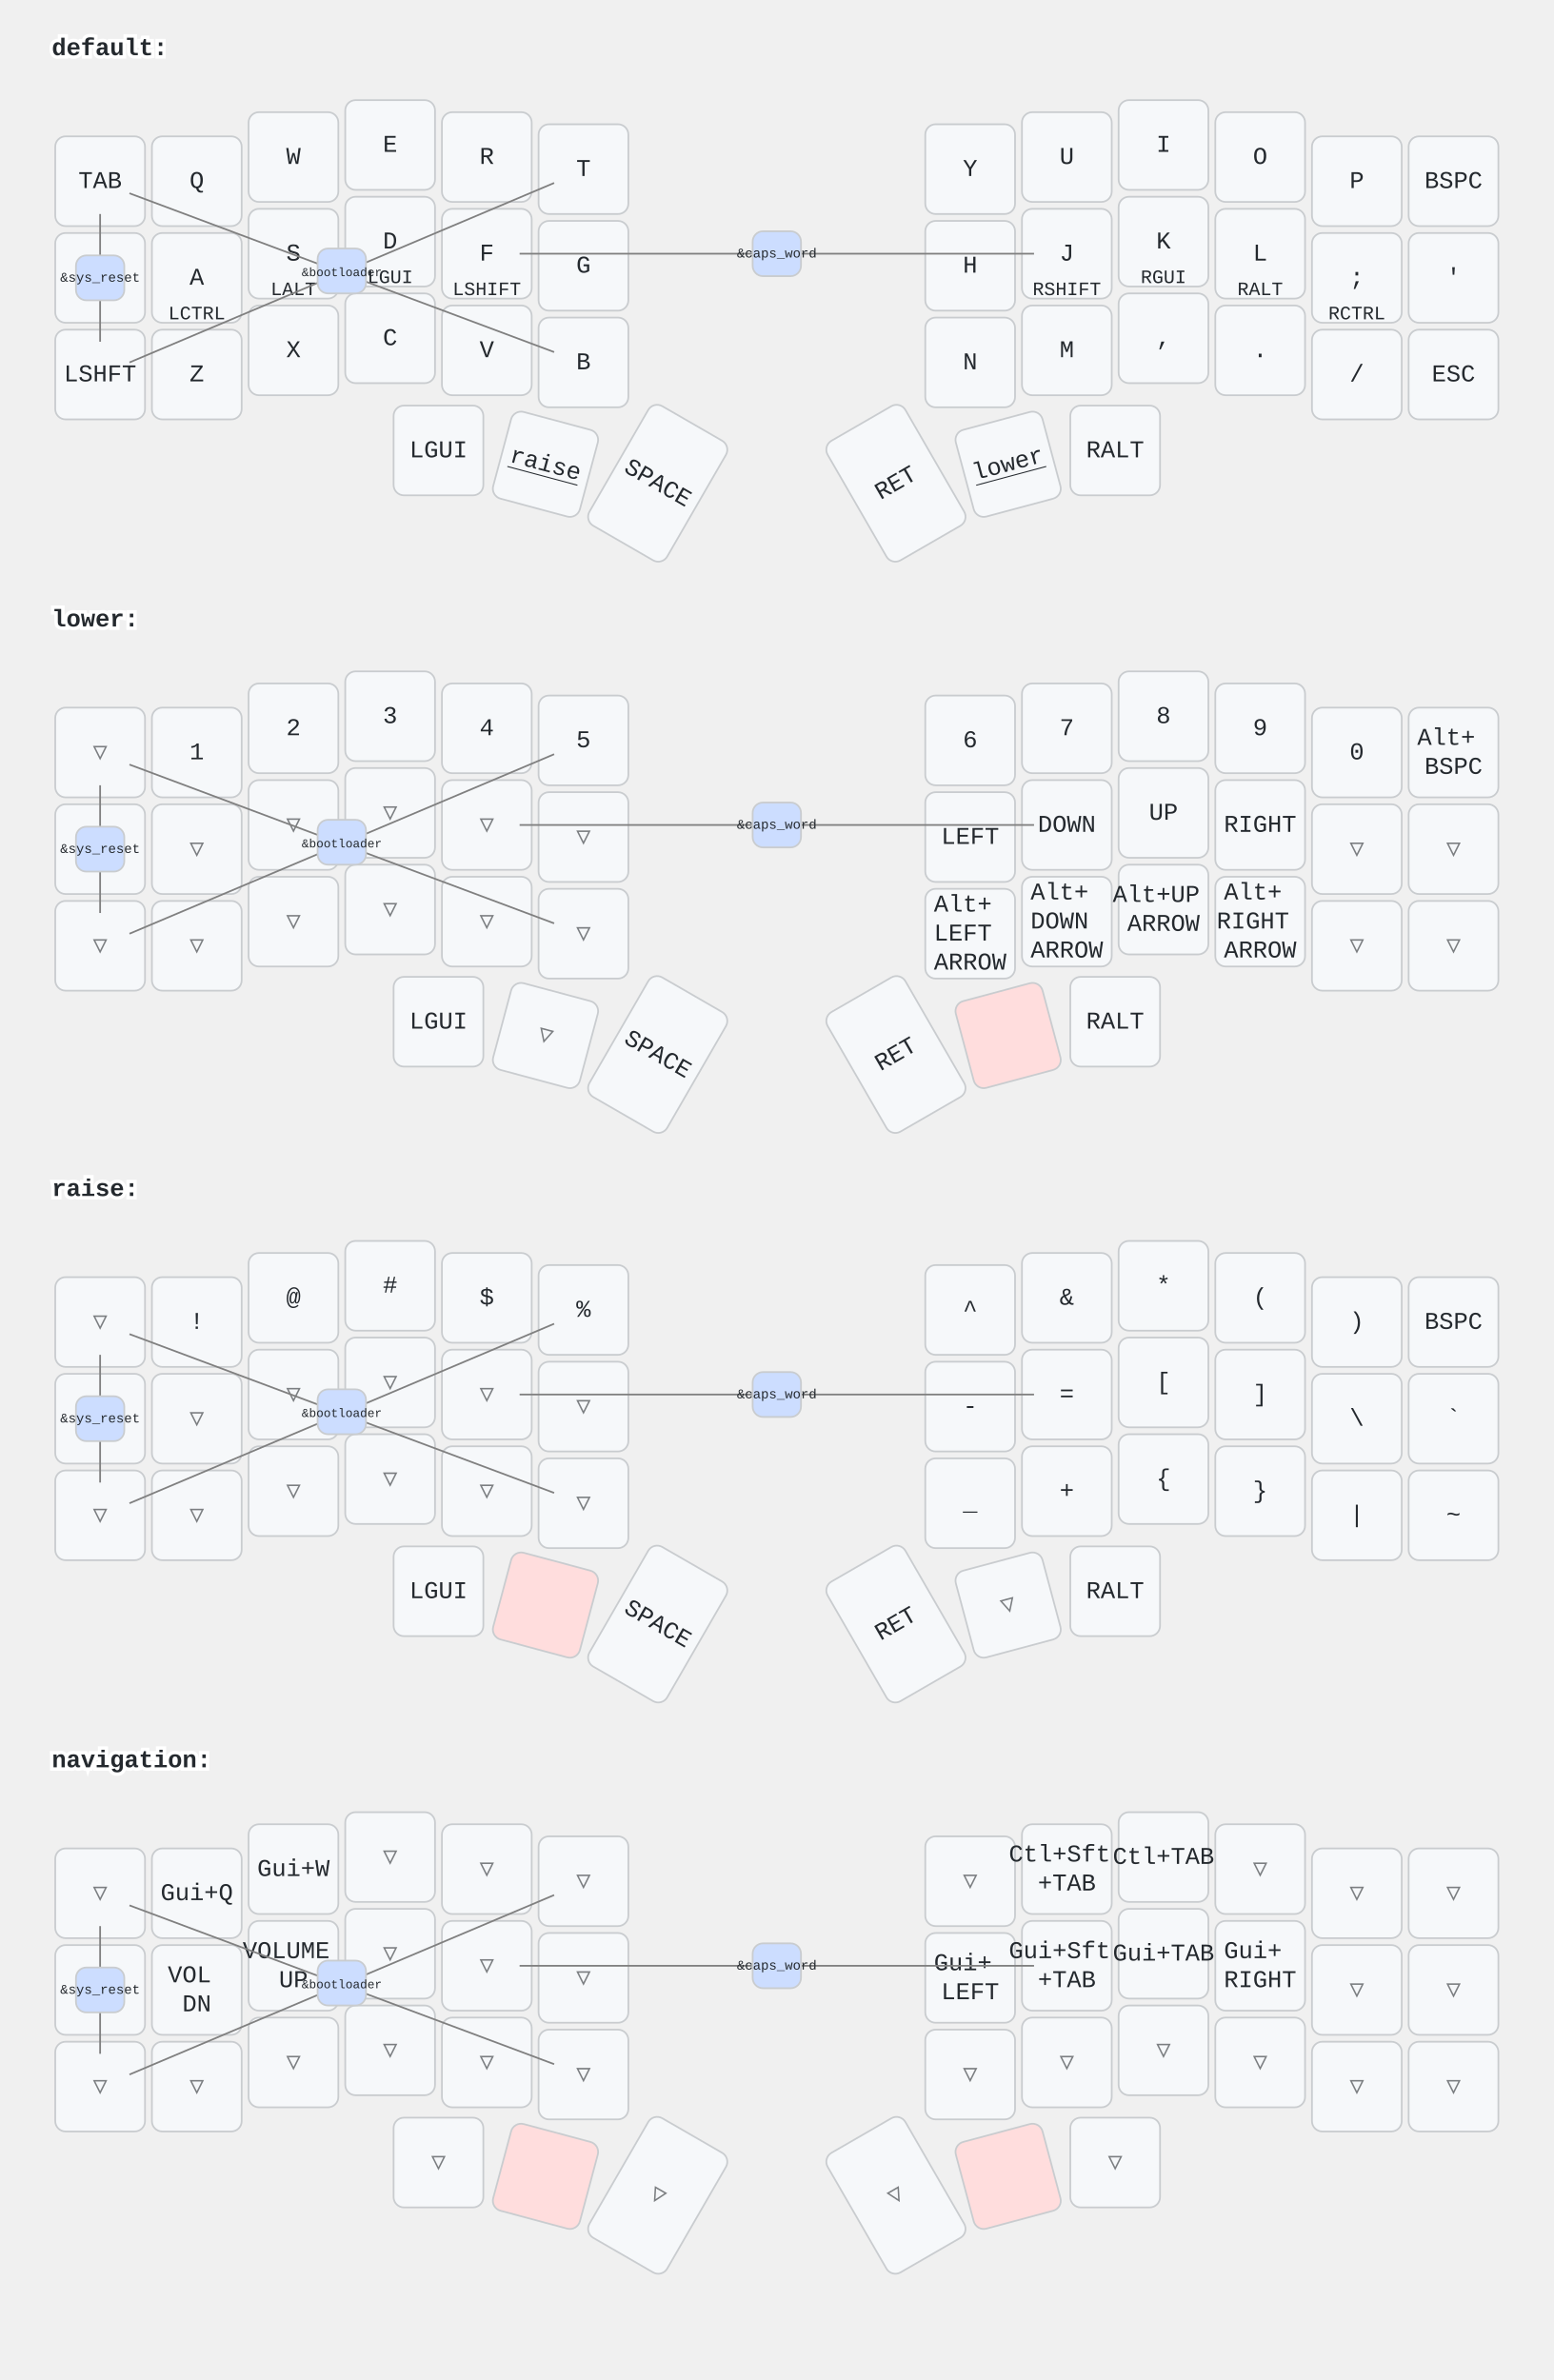
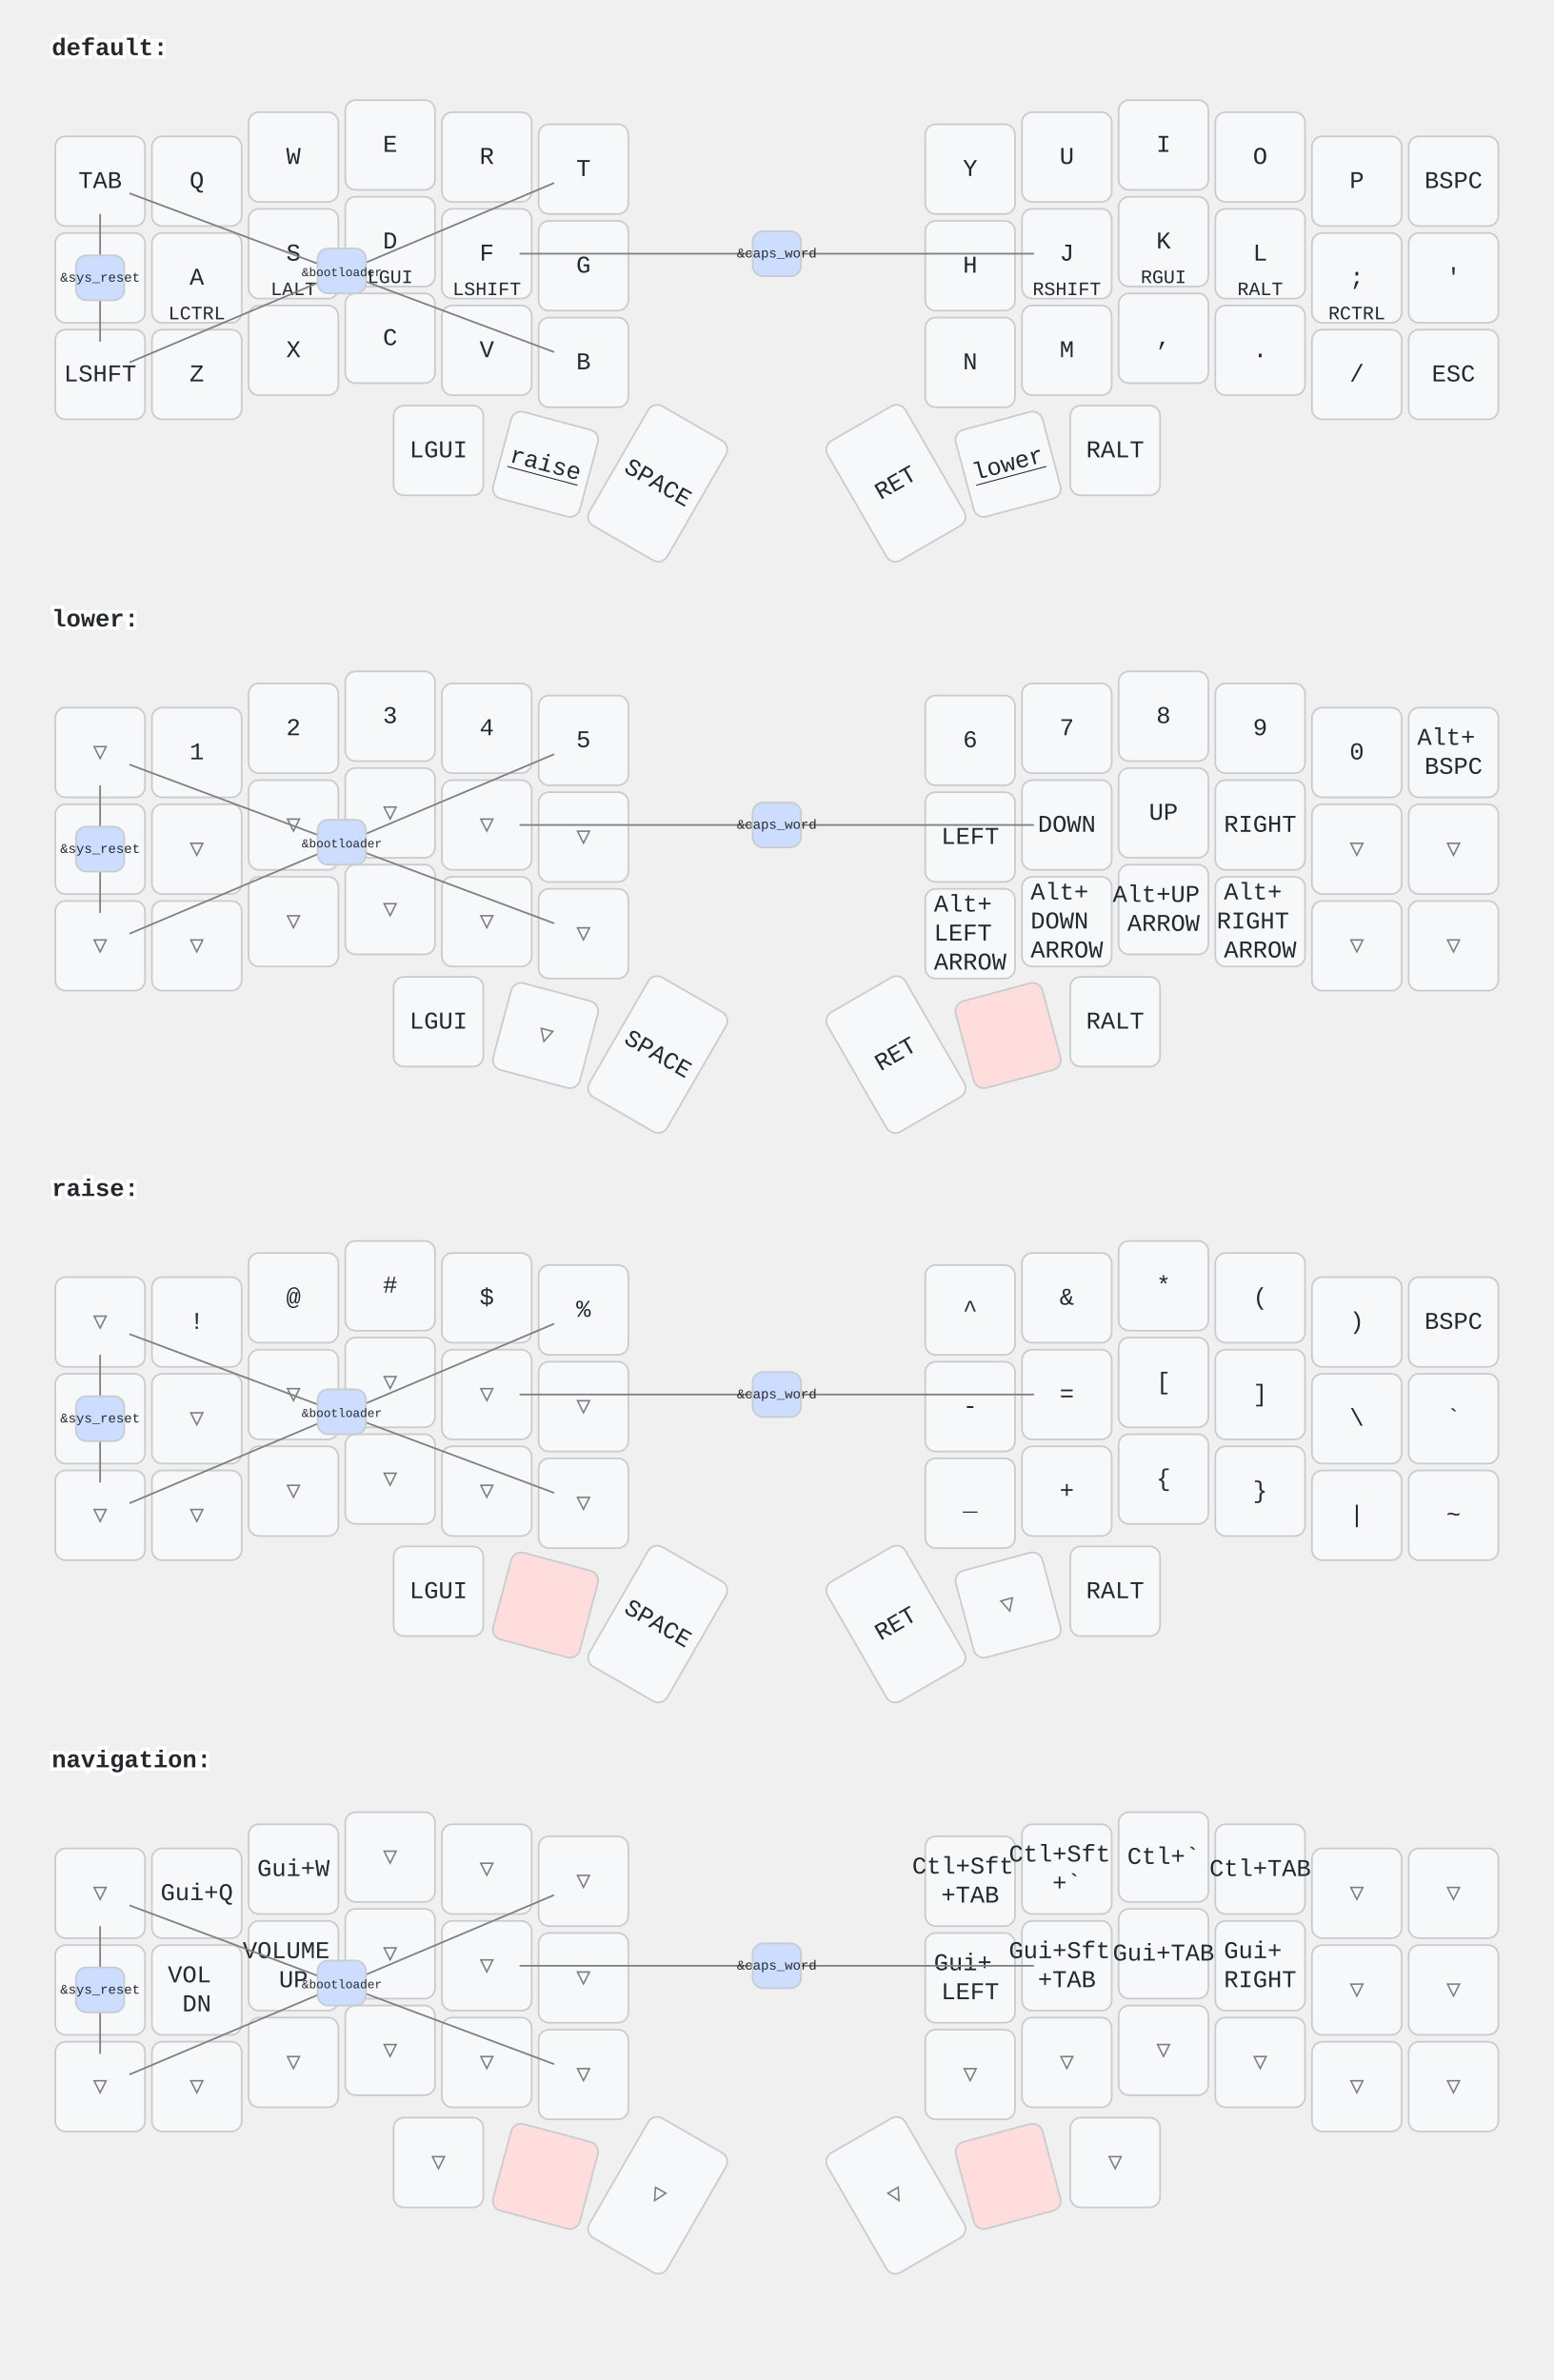
<svg xmlns="http://www.w3.org/2000/svg" width="900" height="1379" viewBox="0 0 900 1379" class="keymap">
  <style>/* inherit to force styles through use tags */
svg path {
    fill: inherit;
}

/* font and background color specifications */
svg.keymap {
    font-family: SFMono-Regular,Consolas,Liberation Mono,Menlo,monospace;
    font-size: 14px;
    font-kerning: normal;
    text-rendering: optimizeLegibility;
    fill: #24292e;
}

/* default key styling */
rect.key {
    fill: #f6f8fa;
}

rect.key, rect.combo {
    stroke: #c9cccf;
    stroke-width: 1;
}

/* default key side styling, only used is draw_key_sides is set */
rect.side {
    filter: brightness(90%);
}

/* color accent for combo boxes */
rect.combo, rect.combo-separate {
    fill: #cdf;
}

/* color accent for held keys */
rect.held, rect.combo.held {
    fill: #fdd;
}

/* color accent for ghost (optional) keys */
rect.ghost, rect.combo.ghost {
    stroke-dasharray: 4, 4;
    stroke-width: 2;
}

text {
    text-anchor: middle;
    dominant-baseline: middle;
}

/* styling for layer labels */
text.label {
    font-weight: bold;
    text-anchor: start;
    stroke: white;
    stroke-width: 4;
    paint-order: stroke;
}

/* styling for optional footer */
text.footer {
    text-anchor: end;
    dominant-baseline: auto;
    stroke: white;
    stroke-width: 4;
    paint-order: stroke;
}

/* styling for combo tap, and key non-tap label text */
text.combo, text.hold, text.shifted, text.left, text.right {
    font-size: 11px;
}

text.hold {
    text-anchor: middle;
    dominant-baseline: auto;
}

text.shifted {
    text-anchor: middle;
    dominant-baseline: hanging;
}

text.left {
    text-anchor: start;
}

text.right {
    text-anchor: end;
}

text.layer-activator {
    text-decoration: underline;
}

/* styling for hold/shifted label text in combo box */
text.combo.hold, text.combo.shifted, text.combo.left, text.combo.right {
    font-size: 8px;
}

/* lighter symbol for transparent keys */
text.trans {
    fill: #7b7e81;
}

/* styling for combo dendrons */
path.combo {
    stroke-width: 1;
    stroke: gray;
    fill: none;
}

/* Start Tabler Icons Cleanup */
/* cannot use height/width with glyphs */
.icon-tabler &gt; path {
    fill: inherit;
    stroke: inherit;
    stroke-width: 2;
}
/* hide tabler's default box */
.icon-tabler &gt; path[stroke="none"][fill="none"] {
    visibility: hidden;
}
/* End Tabler Icons Cleanup */
</style>
  <g transform="translate(30, 0)" class="layer-default">
    <text x="0" y="28" class="label" id="default">default:</text>
    <g transform="translate(0, 56)">
      <g transform="translate(28, 49)" class="key keypos-0">
        <rect rx="6" ry="6" x="-26" y="-26" width="52" height="52" class="key" />
        <text x="0" y="0" class="key tap">TAB</text>
      </g>
      <g transform="translate(84, 49)" class="key keypos-1">
        <rect rx="6" ry="6" x="-26" y="-26" width="52" height="52" class="key" />
        <text x="0" y="0" class="key tap">Q</text>
      </g>
      <g transform="translate(140, 35)" class="key keypos-2">
        <rect rx="6" ry="6" x="-26" y="-26" width="52" height="52" class="key" />
        <text x="0" y="0" class="key tap">W</text>
      </g>
      <g transform="translate(196, 28)" class="key keypos-3">
        <rect rx="6" ry="6" x="-26" y="-26" width="52" height="52" class="key" />
        <text x="0" y="0" class="key tap">E</text>
      </g>
      <g transform="translate(252, 35)" class="key keypos-4">
        <rect rx="6" ry="6" x="-26" y="-26" width="52" height="52" class="key" />
        <text x="0" y="0" class="key tap">R</text>
      </g>
      <g transform="translate(308, 42)" class="key keypos-5">
        <rect rx="6" ry="6" x="-26" y="-26" width="52" height="52" class="key" />
        <text x="0" y="0" class="key tap">T</text>
      </g>
      <g transform="translate(532, 42)" class="key keypos-6">
        <rect rx="6" ry="6" x="-26" y="-26" width="52" height="52" class="key" />
        <text x="0" y="0" class="key tap">Y</text>
      </g>
      <g transform="translate(588, 35)" class="key keypos-7">
        <rect rx="6" ry="6" x="-26" y="-26" width="52" height="52" class="key" />
        <text x="0" y="0" class="key tap">U</text>
      </g>
      <g transform="translate(644, 28)" class="key keypos-8">
        <rect rx="6" ry="6" x="-26" y="-26" width="52" height="52" class="key" />
        <text x="0" y="0" class="key tap">I</text>
      </g>
      <g transform="translate(700, 35)" class="key keypos-9">
        <rect rx="6" ry="6" x="-26" y="-26" width="52" height="52" class="key" />
        <text x="0" y="0" class="key tap">O</text>
      </g>
      <g transform="translate(756, 49)" class="key keypos-10">
        <rect rx="6" ry="6" x="-26" y="-26" width="52" height="52" class="key" />
        <text x="0" y="0" class="key tap">P</text>
      </g>
      <g transform="translate(812, 49)" class="key keypos-11">
        <rect rx="6" ry="6" x="-26" y="-26" width="52" height="52" class="key" />
        <text x="0" y="0" class="key tap">BSPC</text>
      </g>
      <g transform="translate(28, 105)" class="key keypos-12">
        <rect rx="6" ry="6" x="-26" y="-26" width="52" height="52" class="key" />
        <text x="0" y="0" class="key tap">`</text>
      </g>
      <g transform="translate(84, 105)" class="key keypos-13">
        <rect rx="6" ry="6" x="-26" y="-26" width="52" height="52" class="key" />
        <text x="0" y="0" class="key tap">A</text>
        <text x="0" y="24" class="key hold">LCTRL</text>
      </g>
      <g transform="translate(140, 91)" class="key keypos-14">
        <rect rx="6" ry="6" x="-26" y="-26" width="52" height="52" class="key" />
        <text x="0" y="0" class="key tap">S</text>
        <text x="0" y="24" class="key hold">LALT</text>
      </g>
      <g transform="translate(196, 84)" class="key keypos-15">
        <rect rx="6" ry="6" x="-26" y="-26" width="52" height="52" class="key" />
        <text x="0" y="0" class="key tap">D</text>
        <text x="0" y="24" class="key hold">LGUI</text>
      </g>
      <g transform="translate(252, 91)" class="key keypos-16">
        <rect rx="6" ry="6" x="-26" y="-26" width="52" height="52" class="key" />
        <text x="0" y="0" class="key tap">F</text>
        <text x="0" y="24" class="key hold">LSHIFT</text>
      </g>
      <g transform="translate(308, 98)" class="key keypos-17">
        <rect rx="6" ry="6" x="-26" y="-26" width="52" height="52" class="key" />
        <text x="0" y="0" class="key tap">G</text>
      </g>
      <g transform="translate(532, 98)" class="key keypos-18">
        <rect rx="6" ry="6" x="-26" y="-26" width="52" height="52" class="key" />
        <text x="0" y="0" class="key tap">H</text>
      </g>
      <g transform="translate(588, 91)" class="key keypos-19">
        <rect rx="6" ry="6" x="-26" y="-26" width="52" height="52" class="key" />
        <text x="0" y="0" class="key tap">J</text>
        <text x="0" y="24" class="key hold">RSHIFT</text>
      </g>
      <g transform="translate(644, 84)" class="key keypos-20">
        <rect rx="6" ry="6" x="-26" y="-26" width="52" height="52" class="key" />
        <text x="0" y="0" class="key tap">K</text>
        <text x="0" y="24" class="key hold">RGUI</text>
      </g>
      <g transform="translate(700, 91)" class="key keypos-21">
        <rect rx="6" ry="6" x="-26" y="-26" width="52" height="52" class="key" />
        <text x="0" y="0" class="key tap">L</text>
        <text x="0" y="24" class="key hold">RALT</text>
      </g>
      <g transform="translate(756, 105)" class="key keypos-22">
        <rect rx="6" ry="6" x="-26" y="-26" width="52" height="52" class="key" />
        <text x="0" y="0" class="key tap">;</text>
        <text x="0" y="24" class="key hold">RCTRL</text>
      </g>
      <g transform="translate(812, 105)" class="key keypos-23">
        <rect rx="6" ry="6" x="-26" y="-26" width="52" height="52" class="key" />
        <text x="0" y="0" class="key tap">'</text>
      </g>
      <g transform="translate(28, 161)" class="key keypos-24">
        <rect rx="6" ry="6" x="-26" y="-26" width="52" height="52" class="key" />
        <text x="0" y="0" class="key tap">LSHFT</text>
      </g>
      <g transform="translate(84, 161)" class="key keypos-25">
        <rect rx="6" ry="6" x="-26" y="-26" width="52" height="52" class="key" />
        <text x="0" y="0" class="key tap">Z</text>
      </g>
      <g transform="translate(140, 147)" class="key keypos-26">
        <rect rx="6" ry="6" x="-26" y="-26" width="52" height="52" class="key" />
        <text x="0" y="0" class="key tap">X</text>
      </g>
      <g transform="translate(196, 140)" class="key keypos-27">
        <rect rx="6" ry="6" x="-26" y="-26" width="52" height="52" class="key" />
        <text x="0" y="0" class="key tap">C</text>
      </g>
      <g transform="translate(252, 147)" class="key keypos-28">
        <rect rx="6" ry="6" x="-26" y="-26" width="52" height="52" class="key" />
        <text x="0" y="0" class="key tap">V</text>
      </g>
      <g transform="translate(308, 154)" class="key keypos-29">
        <rect rx="6" ry="6" x="-26" y="-26" width="52" height="52" class="key" />
        <text x="0" y="0" class="key tap">B</text>
      </g>
      <g transform="translate(532, 154)" class="key keypos-30">
        <rect rx="6" ry="6" x="-26" y="-26" width="52" height="52" class="key" />
        <text x="0" y="0" class="key tap">N</text>
      </g>
      <g transform="translate(588, 147)" class="key keypos-31">
        <rect rx="6" ry="6" x="-26" y="-26" width="52" height="52" class="key" />
        <text x="0" y="0" class="key tap">M</text>
      </g>
      <g transform="translate(644, 140)" class="key keypos-32">
        <rect rx="6" ry="6" x="-26" y="-26" width="52" height="52" class="key" />
        <text x="0" y="0" class="key tap">,</text>
      </g>
      <g transform="translate(700, 147)" class="key keypos-33">
        <rect rx="6" ry="6" x="-26" y="-26" width="52" height="52" class="key" />
        <text x="0" y="0" class="key tap">.</text>
      </g>
      <g transform="translate(756, 161)" class="key keypos-34">
        <rect rx="6" ry="6" x="-26" y="-26" width="52" height="52" class="key" />
        <text x="0" y="0" class="key tap">/</text>
      </g>
      <g transform="translate(812, 161)" class="key keypos-35">
        <rect rx="6" ry="6" x="-26" y="-26" width="52" height="52" class="key" />
        <text x="0" y="0" class="key tap">ESC</text>
      </g>
      <g transform="translate(224, 205)" class="key keypos-36">
        <rect rx="6" ry="6" x="-26" y="-26" width="52" height="52" class="key" />
        <text x="0" y="0" class="key tap">LGUI</text>
      </g>
      <g transform="translate(286, 213) rotate(15.0)" class="key keypos-37">
        <rect rx="6" ry="6" x="-26" y="-26" width="52" height="52" class="key" />
        <a href="#raise">
          <text x="0" y="0" class="key tap layer-activator">raise</text>
        </a>
      </g>
      <g transform="translate(351, 224) rotate(30.0)" class="key keypos-38">
        <rect rx="6" ry="6" x="-26" y="-40" width="52" height="80" class="key" />
        <text x="0" y="0" class="key tap">SPACE</text>
      </g>
      <g transform="translate(489, 224) rotate(-30.0)" class="key keypos-39">
        <rect rx="6" ry="6" x="-26" y="-40" width="52" height="80" class="key" />
        <text x="0" y="0" class="key tap">RET</text>
      </g>
      <g transform="translate(554, 213) rotate(-15.0)" class="key keypos-40">
        <rect rx="6" ry="6" x="-26" y="-26" width="52" height="52" class="key" />
        <a href="#lower">
          <text x="0" y="0" class="key tap layer-activator">lower</text>
        </a>
      </g>
      <g transform="translate(616, 205)" class="key keypos-41">
        <rect rx="6" ry="6" x="-26" y="-26" width="52" height="52" class="key" />
        <text x="0" y="0" class="key tap">RALT</text>
      </g>
      <g class="combo combopos-0">
        <path d="M420,91 l-149,0" class="combo" />
        <path d="M420,91 l149,0" class="combo" />
        <rect rx="6" ry="6" x="406" y="78" width="28" height="26" class="combo" />
        <text x="420" y="91" class="combo tap">
          <tspan style="font-size: 70%">&amp;caps_word</tspan>
        </text>
      </g>
      <g class="combo combopos-1">
        <path d="M168,102 l-123,-46" class="combo" />
        <path d="M168,102 l-123,52" class="combo" />
        <path d="M168,102 l123,46" class="combo" />
        <path d="M168,102 l123,-52" class="combo" />
        <rect rx="6" ry="6" x="154" y="88" width="28" height="26" class="combo" />
        <text x="168" y="102" class="combo tap">
          <tspan style="font-size: 64%">&amp;bootloader</tspan>
        </text>
      </g>
      <g class="combo combopos-2">
        <path d="M28,105 l0,-37" class="combo" />
        <path d="M28,105 l0,37" class="combo" />
        <rect rx="6" ry="6" x="14" y="92" width="28" height="26" class="combo" />
        <text x="28" y="105" class="combo tap">
          <tspan style="font-size: 70%">&amp;sys_reset</tspan>
        </text>
      </g>
    </g>
  </g>
  <g transform="translate(30, 331)" class="layer-lower">
    <text x="0" y="28" class="label" id="lower">lower:</text>
    <g transform="translate(0, 56)">
      <g transform="translate(28, 49)" class="key trans keypos-0">
        <rect rx="6" ry="6" x="-26" y="-26" width="52" height="52" class="key trans" />
        <text x="0" y="0" class="key trans tap">▽</text>
      </g>
      <g transform="translate(84, 49)" class="key keypos-1">
        <rect rx="6" ry="6" x="-26" y="-26" width="52" height="52" class="key" />
        <text x="0" y="0" class="key tap">1</text>
      </g>
      <g transform="translate(140, 35)" class="key keypos-2">
        <rect rx="6" ry="6" x="-26" y="-26" width="52" height="52" class="key" />
        <text x="0" y="0" class="key tap">2</text>
      </g>
      <g transform="translate(196, 28)" class="key keypos-3">
        <rect rx="6" ry="6" x="-26" y="-26" width="52" height="52" class="key" />
        <text x="0" y="0" class="key tap">3</text>
      </g>
      <g transform="translate(252, 35)" class="key keypos-4">
        <rect rx="6" ry="6" x="-26" y="-26" width="52" height="52" class="key" />
        <text x="0" y="0" class="key tap">4</text>
      </g>
      <g transform="translate(308, 42)" class="key keypos-5">
        <rect rx="6" ry="6" x="-26" y="-26" width="52" height="52" class="key" />
        <text x="0" y="0" class="key tap">5</text>
      </g>
      <g transform="translate(532, 42)" class="key keypos-6">
        <rect rx="6" ry="6" x="-26" y="-26" width="52" height="52" class="key" />
        <text x="0" y="0" class="key tap">6</text>
      </g>
      <g transform="translate(588, 35)" class="key keypos-7">
        <rect rx="6" ry="6" x="-26" y="-26" width="52" height="52" class="key" />
        <text x="0" y="0" class="key tap">7</text>
      </g>
      <g transform="translate(644, 28)" class="key keypos-8">
        <rect rx="6" ry="6" x="-26" y="-26" width="52" height="52" class="key" />
        <text x="0" y="0" class="key tap">8</text>
      </g>
      <g transform="translate(700, 35)" class="key keypos-9">
        <rect rx="6" ry="6" x="-26" y="-26" width="52" height="52" class="key" />
        <text x="0" y="0" class="key tap">9</text>
      </g>
      <g transform="translate(756, 49)" class="key keypos-10">
        <rect rx="6" ry="6" x="-26" y="-26" width="52" height="52" class="key" />
        <text x="0" y="0" class="key tap">0</text>
      </g>
      <g transform="translate(812, 49)" class="key keypos-11">
        <rect rx="6" ry="6" x="-26" y="-26" width="52" height="52" class="key" />
        <text x="0" y="0" class="key tap">
          <tspan x="0" dy="-0.6em">Alt+</tspan>
          <tspan x="0" dy="1.2em">BSPC</tspan>
        </text>
      </g>
      <g transform="translate(28, 105)" class="key trans keypos-12">
        <rect rx="6" ry="6" x="-26" y="-26" width="52" height="52" class="key trans" />
        <text x="0" y="0" class="key trans tap">▽</text>
      </g>
      <g transform="translate(84, 105)" class="key trans keypos-13">
        <rect rx="6" ry="6" x="-26" y="-26" width="52" height="52" class="key trans" />
        <text x="0" y="0" class="key trans tap">▽</text>
      </g>
      <g transform="translate(140, 91)" class="key trans keypos-14">
        <rect rx="6" ry="6" x="-26" y="-26" width="52" height="52" class="key trans" />
        <text x="0" y="0" class="key trans tap">▽</text>
      </g>
      <g transform="translate(196, 84)" class="key trans keypos-15">
        <rect rx="6" ry="6" x="-26" y="-26" width="52" height="52" class="key trans" />
        <text x="0" y="0" class="key trans tap">▽</text>
      </g>
      <g transform="translate(252, 91)" class="key trans keypos-16">
        <rect rx="6" ry="6" x="-26" y="-26" width="52" height="52" class="key trans" />
        <text x="0" y="0" class="key trans tap">▽</text>
      </g>
      <g transform="translate(308, 98)" class="key trans keypos-17">
        <rect rx="6" ry="6" x="-26" y="-26" width="52" height="52" class="key trans" />
        <text x="0" y="0" class="key trans tap">▽</text>
      </g>
      <g transform="translate(532, 98)" class="key keypos-18">
        <rect rx="6" ry="6" x="-26" y="-26" width="52" height="52" class="key" />
        <text x="0" y="0" class="key tap">LEFT</text>
      </g>
      <g transform="translate(588, 91)" class="key keypos-19">
        <rect rx="6" ry="6" x="-26" y="-26" width="52" height="52" class="key" />
        <text x="0" y="0" class="key tap">DOWN</text>
      </g>
      <g transform="translate(644, 84)" class="key keypos-20">
        <rect rx="6" ry="6" x="-26" y="-26" width="52" height="52" class="key" />
        <text x="0" y="0" class="key tap">UP</text>
      </g>
      <g transform="translate(700, 91)" class="key keypos-21">
        <rect rx="6" ry="6" x="-26" y="-26" width="52" height="52" class="key" />
        <text x="0" y="0" class="key tap">RIGHT</text>
      </g>
      <g transform="translate(756, 105)" class="key trans keypos-22">
        <rect rx="6" ry="6" x="-26" y="-26" width="52" height="52" class="key trans" />
        <text x="0" y="0" class="key trans tap">▽</text>
      </g>
      <g transform="translate(812, 105)" class="key trans keypos-23">
        <rect rx="6" ry="6" x="-26" y="-26" width="52" height="52" class="key trans" />
        <text x="0" y="0" class="key trans tap">▽</text>
      </g>
      <g transform="translate(28, 161)" class="key trans keypos-24">
        <rect rx="6" ry="6" x="-26" y="-26" width="52" height="52" class="key trans" />
        <text x="0" y="0" class="key trans tap">▽</text>
      </g>
      <g transform="translate(84, 161)" class="key trans keypos-25">
        <rect rx="6" ry="6" x="-26" y="-26" width="52" height="52" class="key trans" />
        <text x="0" y="0" class="key trans tap">▽</text>
      </g>
      <g transform="translate(140, 147)" class="key trans keypos-26">
        <rect rx="6" ry="6" x="-26" y="-26" width="52" height="52" class="key trans" />
        <text x="0" y="0" class="key trans tap">▽</text>
      </g>
      <g transform="translate(196, 140)" class="key trans keypos-27">
        <rect rx="6" ry="6" x="-26" y="-26" width="52" height="52" class="key trans" />
        <text x="0" y="0" class="key trans tap">▽</text>
      </g>
      <g transform="translate(252, 147)" class="key trans keypos-28">
        <rect rx="6" ry="6" x="-26" y="-26" width="52" height="52" class="key trans" />
        <text x="0" y="0" class="key trans tap">▽</text>
      </g>
      <g transform="translate(308, 154)" class="key trans keypos-29">
        <rect rx="6" ry="6" x="-26" y="-26" width="52" height="52" class="key trans" />
        <text x="0" y="0" class="key trans tap">▽</text>
      </g>
      <g transform="translate(532, 154)" class="key keypos-30">
        <rect rx="6" ry="6" x="-26" y="-26" width="52" height="52" class="key" />
        <text x="0" y="0" class="key tap">
          <tspan x="0" dy="-1.2em">Alt+</tspan>
          <tspan x="0" dy="1.2em">LEFT</tspan>
          <tspan x="0" dy="1.2em">ARROW</tspan>
        </text>
      </g>
      <g transform="translate(588, 147)" class="key keypos-31">
        <rect rx="6" ry="6" x="-26" y="-26" width="52" height="52" class="key" />
        <text x="0" y="0" class="key tap">
          <tspan x="0" dy="-1.2em">Alt+</tspan>
          <tspan x="0" dy="1.2em">DOWN</tspan>
          <tspan x="0" dy="1.2em">ARROW</tspan>
        </text>
      </g>
      <g transform="translate(644, 140)" class="key keypos-32">
        <rect rx="6" ry="6" x="-26" y="-26" width="52" height="52" class="key" />
        <text x="0" y="0" class="key tap">
          <tspan x="0" dy="-0.6em">Alt+UP</tspan>
          <tspan x="0" dy="1.2em">ARROW</tspan>
        </text>
      </g>
      <g transform="translate(700, 147)" class="key keypos-33">
        <rect rx="6" ry="6" x="-26" y="-26" width="52" height="52" class="key" />
        <text x="0" y="0" class="key tap">
          <tspan x="0" dy="-1.2em">Alt+</tspan>
          <tspan x="0" dy="1.2em">RIGHT</tspan>
          <tspan x="0" dy="1.2em">ARROW</tspan>
        </text>
      </g>
      <g transform="translate(756, 161)" class="key trans keypos-34">
        <rect rx="6" ry="6" x="-26" y="-26" width="52" height="52" class="key trans" />
        <text x="0" y="0" class="key trans tap">▽</text>
      </g>
      <g transform="translate(812, 161)" class="key trans keypos-35">
        <rect rx="6" ry="6" x="-26" y="-26" width="52" height="52" class="key trans" />
        <text x="0" y="0" class="key trans tap">▽</text>
      </g>
      <g transform="translate(224, 205)" class="key keypos-36">
        <rect rx="6" ry="6" x="-26" y="-26" width="52" height="52" class="key" />
        <text x="0" y="0" class="key tap">LGUI</text>
      </g>
      <g transform="translate(286, 213) rotate(15.0)" class="key trans keypos-37">
        <rect rx="6" ry="6" x="-26" y="-26" width="52" height="52" class="key trans" />
        <text x="0" y="0" class="key trans tap">▽</text>
      </g>
      <g transform="translate(351, 224) rotate(30.0)" class="key keypos-38">
        <rect rx="6" ry="6" x="-26" y="-40" width="52" height="80" class="key" />
        <text x="0" y="0" class="key tap">SPACE</text>
      </g>
      <g transform="translate(489, 224) rotate(-30.0)" class="key keypos-39">
        <rect rx="6" ry="6" x="-26" y="-40" width="52" height="80" class="key" />
        <text x="0" y="0" class="key tap">RET</text>
      </g>
      <g transform="translate(554, 213) rotate(-15.0)" class="key held keypos-40">
        <rect rx="6" ry="6" x="-26" y="-26" width="52" height="52" class="key held" />
      </g>
      <g transform="translate(616, 205)" class="key keypos-41">
        <rect rx="6" ry="6" x="-26" y="-26" width="52" height="52" class="key" />
        <text x="0" y="0" class="key tap">RALT</text>
      </g>
      <g class="combo combopos-0">
        <path d="M420,91 l-149,0" class="combo" />
        <path d="M420,91 l149,0" class="combo" />
        <rect rx="6" ry="6" x="406" y="78" width="28" height="26" class="combo" />
        <text x="420" y="91" class="combo tap">
          <tspan style="font-size: 70%">&amp;caps_word</tspan>
        </text>
      </g>
      <g class="combo combopos-1">
        <path d="M168,102 l-123,-46" class="combo" />
        <path d="M168,102 l-123,52" class="combo" />
        <path d="M168,102 l123,46" class="combo" />
        <path d="M168,102 l123,-52" class="combo" />
        <rect rx="6" ry="6" x="154" y="88" width="28" height="26" class="combo" />
        <text x="168" y="102" class="combo tap">
          <tspan style="font-size: 64%">&amp;bootloader</tspan>
        </text>
      </g>
      <g class="combo combopos-2">
        <path d="M28,105 l0,-37" class="combo" />
        <path d="M28,105 l0,37" class="combo" />
        <rect rx="6" ry="6" x="14" y="92" width="28" height="26" class="combo" />
        <text x="28" y="105" class="combo tap">
          <tspan style="font-size: 70%">&amp;sys_reset</tspan>
        </text>
      </g>
    </g>
  </g>
  <g transform="translate(30, 661)" class="layer-raise">
    <text x="0" y="28" class="label" id="raise">raise:</text>
    <g transform="translate(0, 56)">
      <g transform="translate(28, 49)" class="key trans keypos-0">
        <rect rx="6" ry="6" x="-26" y="-26" width="52" height="52" class="key trans" />
        <text x="0" y="0" class="key trans tap">▽</text>
      </g>
      <g transform="translate(84, 49)" class="key keypos-1">
        <rect rx="6" ry="6" x="-26" y="-26" width="52" height="52" class="key" />
        <text x="0" y="0" class="key tap">!</text>
      </g>
      <g transform="translate(140, 35)" class="key keypos-2">
        <rect rx="6" ry="6" x="-26" y="-26" width="52" height="52" class="key" />
        <text x="0" y="0" class="key tap">@</text>
      </g>
      <g transform="translate(196, 28)" class="key keypos-3">
        <rect rx="6" ry="6" x="-26" y="-26" width="52" height="52" class="key" />
        <text x="0" y="0" class="key tap">#</text>
      </g>
      <g transform="translate(252, 35)" class="key keypos-4">
        <rect rx="6" ry="6" x="-26" y="-26" width="52" height="52" class="key" />
        <text x="0" y="0" class="key tap">$</text>
      </g>
      <g transform="translate(308, 42)" class="key keypos-5">
        <rect rx="6" ry="6" x="-26" y="-26" width="52" height="52" class="key" />
        <text x="0" y="0" class="key tap">%</text>
      </g>
      <g transform="translate(532, 42)" class="key keypos-6">
        <rect rx="6" ry="6" x="-26" y="-26" width="52" height="52" class="key" />
        <text x="0" y="0" class="key tap">^</text>
      </g>
      <g transform="translate(588, 35)" class="key keypos-7">
        <rect rx="6" ry="6" x="-26" y="-26" width="52" height="52" class="key" />
        <text x="0" y="0" class="key tap">&amp;</text>
      </g>
      <g transform="translate(644, 28)" class="key keypos-8">
        <rect rx="6" ry="6" x="-26" y="-26" width="52" height="52" class="key" />
        <text x="0" y="0" class="key tap">*</text>
      </g>
      <g transform="translate(700, 35)" class="key keypos-9">
        <rect rx="6" ry="6" x="-26" y="-26" width="52" height="52" class="key" />
        <text x="0" y="0" class="key tap">(</text>
      </g>
      <g transform="translate(756, 49)" class="key keypos-10">
        <rect rx="6" ry="6" x="-26" y="-26" width="52" height="52" class="key" />
        <text x="0" y="0" class="key tap">)</text>
      </g>
      <g transform="translate(812, 49)" class="key keypos-11">
        <rect rx="6" ry="6" x="-26" y="-26" width="52" height="52" class="key" />
        <text x="0" y="0" class="key tap">BSPC</text>
      </g>
      <g transform="translate(28, 105)" class="key trans keypos-12">
        <rect rx="6" ry="6" x="-26" y="-26" width="52" height="52" class="key trans" />
        <text x="0" y="0" class="key trans tap">▽</text>
      </g>
      <g transform="translate(84, 105)" class="key trans keypos-13">
        <rect rx="6" ry="6" x="-26" y="-26" width="52" height="52" class="key trans" />
        <text x="0" y="0" class="key trans tap">▽</text>
      </g>
      <g transform="translate(140, 91)" class="key trans keypos-14">
        <rect rx="6" ry="6" x="-26" y="-26" width="52" height="52" class="key trans" />
        <text x="0" y="0" class="key trans tap">▽</text>
      </g>
      <g transform="translate(196, 84)" class="key trans keypos-15">
        <rect rx="6" ry="6" x="-26" y="-26" width="52" height="52" class="key trans" />
        <text x="0" y="0" class="key trans tap">▽</text>
      </g>
      <g transform="translate(252, 91)" class="key trans keypos-16">
        <rect rx="6" ry="6" x="-26" y="-26" width="52" height="52" class="key trans" />
        <text x="0" y="0" class="key trans tap">▽</text>
      </g>
      <g transform="translate(308, 98)" class="key trans keypos-17">
        <rect rx="6" ry="6" x="-26" y="-26" width="52" height="52" class="key trans" />
        <text x="0" y="0" class="key trans tap">▽</text>
      </g>
      <g transform="translate(532, 98)" class="key keypos-18">
        <rect rx="6" ry="6" x="-26" y="-26" width="52" height="52" class="key" />
        <text x="0" y="0" class="key tap">-</text>
      </g>
      <g transform="translate(588, 91)" class="key keypos-19">
        <rect rx="6" ry="6" x="-26" y="-26" width="52" height="52" class="key" />
        <text x="0" y="0" class="key tap">=</text>
      </g>
      <g transform="translate(644, 84)" class="key keypos-20">
        <rect rx="6" ry="6" x="-26" y="-26" width="52" height="52" class="key" />
        <text x="0" y="0" class="key tap">[</text>
      </g>
      <g transform="translate(700, 91)" class="key keypos-21">
        <rect rx="6" ry="6" x="-26" y="-26" width="52" height="52" class="key" />
        <text x="0" y="0" class="key tap">]</text>
      </g>
      <g transform="translate(756, 105)" class="key keypos-22">
        <rect rx="6" ry="6" x="-26" y="-26" width="52" height="52" class="key" />
        <text x="0" y="0" class="key tap">\</text>
      </g>
      <g transform="translate(812, 105)" class="key keypos-23">
        <rect rx="6" ry="6" x="-26" y="-26" width="52" height="52" class="key" />
        <text x="0" y="0" class="key tap">`</text>
      </g>
      <g transform="translate(28, 161)" class="key trans keypos-24">
        <rect rx="6" ry="6" x="-26" y="-26" width="52" height="52" class="key trans" />
        <text x="0" y="0" class="key trans tap">▽</text>
      </g>
      <g transform="translate(84, 161)" class="key trans keypos-25">
        <rect rx="6" ry="6" x="-26" y="-26" width="52" height="52" class="key trans" />
        <text x="0" y="0" class="key trans tap">▽</text>
      </g>
      <g transform="translate(140, 147)" class="key trans keypos-26">
        <rect rx="6" ry="6" x="-26" y="-26" width="52" height="52" class="key trans" />
        <text x="0" y="0" class="key trans tap">▽</text>
      </g>
      <g transform="translate(196, 140)" class="key trans keypos-27">
        <rect rx="6" ry="6" x="-26" y="-26" width="52" height="52" class="key trans" />
        <text x="0" y="0" class="key trans tap">▽</text>
      </g>
      <g transform="translate(252, 147)" class="key trans keypos-28">
        <rect rx="6" ry="6" x="-26" y="-26" width="52" height="52" class="key trans" />
        <text x="0" y="0" class="key trans tap">▽</text>
      </g>
      <g transform="translate(308, 154)" class="key trans keypos-29">
        <rect rx="6" ry="6" x="-26" y="-26" width="52" height="52" class="key trans" />
        <text x="0" y="0" class="key trans tap">▽</text>
      </g>
      <g transform="translate(532, 154)" class="key keypos-30">
        <rect rx="6" ry="6" x="-26" y="-26" width="52" height="52" class="key" />
        <text x="0" y="0" class="key tap">_</text>
      </g>
      <g transform="translate(588, 147)" class="key keypos-31">
        <rect rx="6" ry="6" x="-26" y="-26" width="52" height="52" class="key" />
        <text x="0" y="0" class="key tap">+</text>
      </g>
      <g transform="translate(644, 140)" class="key keypos-32">
        <rect rx="6" ry="6" x="-26" y="-26" width="52" height="52" class="key" />
        <text x="0" y="0" class="key tap">{</text>
      </g>
      <g transform="translate(700, 147)" class="key keypos-33">
        <rect rx="6" ry="6" x="-26" y="-26" width="52" height="52" class="key" />
        <text x="0" y="0" class="key tap">}</text>
      </g>
      <g transform="translate(756, 161)" class="key keypos-34">
        <rect rx="6" ry="6" x="-26" y="-26" width="52" height="52" class="key" />
        <text x="0" y="0" class="key tap">|</text>
      </g>
      <g transform="translate(812, 161)" class="key keypos-35">
        <rect rx="6" ry="6" x="-26" y="-26" width="52" height="52" class="key" />
        <text x="0" y="0" class="key tap">~</text>
      </g>
      <g transform="translate(224, 205)" class="key keypos-36">
        <rect rx="6" ry="6" x="-26" y="-26" width="52" height="52" class="key" />
        <text x="0" y="0" class="key tap">LGUI</text>
      </g>
      <g transform="translate(286, 213) rotate(15.0)" class="key held keypos-37">
        <rect rx="6" ry="6" x="-26" y="-26" width="52" height="52" class="key held" />
      </g>
      <g transform="translate(351, 224) rotate(30.0)" class="key keypos-38">
        <rect rx="6" ry="6" x="-26" y="-40" width="52" height="80" class="key" />
        <text x="0" y="0" class="key tap">SPACE</text>
      </g>
      <g transform="translate(489, 224) rotate(-30.0)" class="key keypos-39">
        <rect rx="6" ry="6" x="-26" y="-40" width="52" height="80" class="key" />
        <text x="0" y="0" class="key tap">RET</text>
      </g>
      <g transform="translate(554, 213) rotate(-15.0)" class="key trans keypos-40">
        <rect rx="6" ry="6" x="-26" y="-26" width="52" height="52" class="key trans" />
        <text x="0" y="0" class="key trans tap">▽</text>
      </g>
      <g transform="translate(616, 205)" class="key keypos-41">
        <rect rx="6" ry="6" x="-26" y="-26" width="52" height="52" class="key" />
        <text x="0" y="0" class="key tap">RALT</text>
      </g>
      <g class="combo combopos-0">
        <path d="M420,91 l-149,0" class="combo" />
        <path d="M420,91 l149,0" class="combo" />
        <rect rx="6" ry="6" x="406" y="78" width="28" height="26" class="combo" />
        <text x="420" y="91" class="combo tap">
          <tspan style="font-size: 70%">&amp;caps_word</tspan>
        </text>
      </g>
      <g class="combo combopos-1">
        <path d="M168,102 l-123,-46" class="combo" />
        <path d="M168,102 l-123,52" class="combo" />
        <path d="M168,102 l123,46" class="combo" />
        <path d="M168,102 l123,-52" class="combo" />
        <rect rx="6" ry="6" x="154" y="88" width="28" height="26" class="combo" />
        <text x="168" y="102" class="combo tap">
          <tspan style="font-size: 64%">&amp;bootloader</tspan>
        </text>
      </g>
      <g class="combo combopos-2">
        <path d="M28,105 l0,-37" class="combo" />
        <path d="M28,105 l0,37" class="combo" />
        <rect rx="6" ry="6" x="14" y="92" width="28" height="26" class="combo" />
        <text x="28" y="105" class="combo tap">
          <tspan style="font-size: 70%">&amp;sys_reset</tspan>
        </text>
      </g>
    </g>
  </g>
  <g transform="translate(30, 992)" class="layer-navigation">
    <text x="0" y="28" class="label" id="navigation">navigation:</text>
    <g transform="translate(0, 56)">
      <g transform="translate(28, 49)" class="key trans keypos-0">
        <rect rx="6" ry="6" x="-26" y="-26" width="52" height="52" class="key trans" />
        <text x="0" y="0" class="key trans tap">▽</text>
      </g>
      <g transform="translate(84, 49)" class="key keypos-1">
        <rect rx="6" ry="6" x="-26" y="-26" width="52" height="52" class="key" />
        <text x="0" y="0" class="key tap">Gui+Q</text>
      </g>
      <g transform="translate(140, 35)" class="key keypos-2">
        <rect rx="6" ry="6" x="-26" y="-26" width="52" height="52" class="key" />
        <text x="0" y="0" class="key tap">Gui+W</text>
      </g>
      <g transform="translate(196, 28)" class="key trans keypos-3">
        <rect rx="6" ry="6" x="-26" y="-26" width="52" height="52" class="key trans" />
        <text x="0" y="0" class="key trans tap">▽</text>
      </g>
      <g transform="translate(252, 35)" class="key trans keypos-4">
        <rect rx="6" ry="6" x="-26" y="-26" width="52" height="52" class="key trans" />
        <text x="0" y="0" class="key trans tap">▽</text>
      </g>
      <g transform="translate(308, 42)" class="key trans keypos-5">
        <rect rx="6" ry="6" x="-26" y="-26" width="52" height="52" class="key trans" />
        <text x="0" y="0" class="key trans tap">▽</text>
      </g>
-       <g transform="translate(532, 42)" class="key trans keypos-6">
-         <rect rx="6" ry="6" x="-26" y="-26" width="52" height="52" class="key trans" />
-         <text x="0" y="0" class="key trans tap">▽</text>
-       </g>
-       <g transform="translate(588, 35)" class="key keypos-7">
+       <g transform="translate(532, 42)" class="key keypos-6">
        <rect rx="6" ry="6" x="-26" y="-26" width="52" height="52" class="key" />
        <text x="0" y="0" class="key tap">
          <tspan x="0" dy="-0.6em">Ctl+Sft</tspan>
          <tspan x="0" dy="1.2em">+TAB</tspan>
        </text>
      </g>
+       <g transform="translate(588, 35)" class="key keypos-7">
+         <rect rx="6" ry="6" x="-26" y="-26" width="52" height="52" class="key" />
+         <text x="0" y="0" class="key tap">
+           <tspan x="0" dy="-0.6em">Ctl+Sft</tspan>
+           <tspan x="0" dy="1.2em">+`</tspan>
+         </text>
+       </g>
      <g transform="translate(644, 28)" class="key keypos-8">
        <rect rx="6" ry="6" x="-26" y="-26" width="52" height="52" class="key" />
+         <text x="0" y="0" class="key tap">Ctl+`</text>
+       </g>
+       <g transform="translate(700, 35)" class="key keypos-9">
+         <rect rx="6" ry="6" x="-26" y="-26" width="52" height="52" class="key" />
        <text x="0" y="0" class="key tap">Ctl+TAB</text>
-       </g>
-       <g transform="translate(700, 35)" class="key trans keypos-9">
-         <rect rx="6" ry="6" x="-26" y="-26" width="52" height="52" class="key trans" />
-         <text x="0" y="0" class="key trans tap">▽</text>
      </g>
      <g transform="translate(756, 49)" class="key trans keypos-10">
        <rect rx="6" ry="6" x="-26" y="-26" width="52" height="52" class="key trans" />
        <text x="0" y="0" class="key trans tap">▽</text>
      </g>
      <g transform="translate(812, 49)" class="key trans keypos-11">
        <rect rx="6" ry="6" x="-26" y="-26" width="52" height="52" class="key trans" />
        <text x="0" y="0" class="key trans tap">▽</text>
      </g>
      <g transform="translate(28, 105)" class="key trans keypos-12">
        <rect rx="6" ry="6" x="-26" y="-26" width="52" height="52" class="key trans" />
        <text x="0" y="0" class="key trans tap">▽</text>
      </g>
      <g transform="translate(84, 105)" class="key keypos-13">
        <rect rx="6" ry="6" x="-26" y="-26" width="52" height="52" class="key" />
        <text x="0" y="0" class="key tap">
          <tspan x="0" dy="-0.6em">VOL</tspan>
          <tspan x="0" dy="1.2em">DN</tspan>
        </text>
      </g>
      <g transform="translate(140, 91)" class="key keypos-14">
        <rect rx="6" ry="6" x="-26" y="-26" width="52" height="52" class="key" />
        <text x="0" y="0" class="key tap">
          <tspan x="0" dy="-0.6em">VOLUME</tspan>
          <tspan x="0" dy="1.2em">UP</tspan>
        </text>
      </g>
      <g transform="translate(196, 84)" class="key trans keypos-15">
        <rect rx="6" ry="6" x="-26" y="-26" width="52" height="52" class="key trans" />
        <text x="0" y="0" class="key trans tap">▽</text>
      </g>
      <g transform="translate(252, 91)" class="key trans keypos-16">
        <rect rx="6" ry="6" x="-26" y="-26" width="52" height="52" class="key trans" />
        <text x="0" y="0" class="key trans tap">▽</text>
      </g>
      <g transform="translate(308, 98)" class="key trans keypos-17">
        <rect rx="6" ry="6" x="-26" y="-26" width="52" height="52" class="key trans" />
        <text x="0" y="0" class="key trans tap">▽</text>
      </g>
      <g transform="translate(532, 98)" class="key keypos-18">
        <rect rx="6" ry="6" x="-26" y="-26" width="52" height="52" class="key" />
        <text x="0" y="0" class="key tap">
          <tspan x="0" dy="-0.6em">Gui+</tspan>
          <tspan x="0" dy="1.2em">LEFT</tspan>
        </text>
      </g>
      <g transform="translate(588, 91)" class="key keypos-19">
        <rect rx="6" ry="6" x="-26" y="-26" width="52" height="52" class="key" />
        <text x="0" y="0" class="key tap">
          <tspan x="0" dy="-0.6em">Gui+Sft</tspan>
          <tspan x="0" dy="1.2em">+TAB</tspan>
        </text>
      </g>
      <g transform="translate(644, 84)" class="key keypos-20">
        <rect rx="6" ry="6" x="-26" y="-26" width="52" height="52" class="key" />
        <text x="0" y="0" class="key tap">Gui+TAB</text>
      </g>
      <g transform="translate(700, 91)" class="key keypos-21">
        <rect rx="6" ry="6" x="-26" y="-26" width="52" height="52" class="key" />
        <text x="0" y="0" class="key tap">
          <tspan x="0" dy="-0.6em">Gui+</tspan>
          <tspan x="0" dy="1.2em">RIGHT</tspan>
        </text>
      </g>
      <g transform="translate(756, 105)" class="key trans keypos-22">
        <rect rx="6" ry="6" x="-26" y="-26" width="52" height="52" class="key trans" />
        <text x="0" y="0" class="key trans tap">▽</text>
      </g>
      <g transform="translate(812, 105)" class="key trans keypos-23">
        <rect rx="6" ry="6" x="-26" y="-26" width="52" height="52" class="key trans" />
        <text x="0" y="0" class="key trans tap">▽</text>
      </g>
      <g transform="translate(28, 161)" class="key trans keypos-24">
        <rect rx="6" ry="6" x="-26" y="-26" width="52" height="52" class="key trans" />
        <text x="0" y="0" class="key trans tap">▽</text>
      </g>
      <g transform="translate(84, 161)" class="key trans keypos-25">
        <rect rx="6" ry="6" x="-26" y="-26" width="52" height="52" class="key trans" />
        <text x="0" y="0" class="key trans tap">▽</text>
      </g>
      <g transform="translate(140, 147)" class="key trans keypos-26">
        <rect rx="6" ry="6" x="-26" y="-26" width="52" height="52" class="key trans" />
        <text x="0" y="0" class="key trans tap">▽</text>
      </g>
      <g transform="translate(196, 140)" class="key trans keypos-27">
        <rect rx="6" ry="6" x="-26" y="-26" width="52" height="52" class="key trans" />
        <text x="0" y="0" class="key trans tap">▽</text>
      </g>
      <g transform="translate(252, 147)" class="key trans keypos-28">
        <rect rx="6" ry="6" x="-26" y="-26" width="52" height="52" class="key trans" />
        <text x="0" y="0" class="key trans tap">▽</text>
      </g>
      <g transform="translate(308, 154)" class="key trans keypos-29">
        <rect rx="6" ry="6" x="-26" y="-26" width="52" height="52" class="key trans" />
        <text x="0" y="0" class="key trans tap">▽</text>
      </g>
      <g transform="translate(532, 154)" class="key trans keypos-30">
        <rect rx="6" ry="6" x="-26" y="-26" width="52" height="52" class="key trans" />
        <text x="0" y="0" class="key trans tap">▽</text>
      </g>
      <g transform="translate(588, 147)" class="key trans keypos-31">
        <rect rx="6" ry="6" x="-26" y="-26" width="52" height="52" class="key trans" />
        <text x="0" y="0" class="key trans tap">▽</text>
      </g>
      <g transform="translate(644, 140)" class="key trans keypos-32">
        <rect rx="6" ry="6" x="-26" y="-26" width="52" height="52" class="key trans" />
        <text x="0" y="0" class="key trans tap">▽</text>
      </g>
      <g transform="translate(700, 147)" class="key trans keypos-33">
        <rect rx="6" ry="6" x="-26" y="-26" width="52" height="52" class="key trans" />
        <text x="0" y="0" class="key trans tap">▽</text>
      </g>
      <g transform="translate(756, 161)" class="key trans keypos-34">
        <rect rx="6" ry="6" x="-26" y="-26" width="52" height="52" class="key trans" />
        <text x="0" y="0" class="key trans tap">▽</text>
      </g>
      <g transform="translate(812, 161)" class="key trans keypos-35">
        <rect rx="6" ry="6" x="-26" y="-26" width="52" height="52" class="key trans" />
        <text x="0" y="0" class="key trans tap">▽</text>
      </g>
      <g transform="translate(224, 205)" class="key trans keypos-36">
        <rect rx="6" ry="6" x="-26" y="-26" width="52" height="52" class="key trans" />
        <text x="0" y="0" class="key trans tap">▽</text>
      </g>
      <g transform="translate(286, 213) rotate(15.0)" class="key held keypos-37">
        <rect rx="6" ry="6" x="-26" y="-26" width="52" height="52" class="key held" />
      </g>
      <g transform="translate(351, 224) rotate(30.0)" class="key trans keypos-38">
        <rect rx="6" ry="6" x="-26" y="-40" width="52" height="80" class="key trans" />
        <text x="0" y="0" class="key trans tap">▽</text>
      </g>
      <g transform="translate(489, 224) rotate(-30.0)" class="key trans keypos-39">
        <rect rx="6" ry="6" x="-26" y="-40" width="52" height="80" class="key trans" />
        <text x="0" y="0" class="key trans tap">▽</text>
      </g>
      <g transform="translate(554, 213) rotate(-15.0)" class="key held keypos-40">
        <rect rx="6" ry="6" x="-26" y="-26" width="52" height="52" class="key held" />
      </g>
      <g transform="translate(616, 205)" class="key trans keypos-41">
        <rect rx="6" ry="6" x="-26" y="-26" width="52" height="52" class="key trans" />
        <text x="0" y="0" class="key trans tap">▽</text>
      </g>
      <g class="combo combopos-0">
        <path d="M420,91 l-149,0" class="combo" />
        <path d="M420,91 l149,0" class="combo" />
        <rect rx="6" ry="6" x="406" y="78" width="28" height="26" class="combo" />
        <text x="420" y="91" class="combo tap">
          <tspan style="font-size: 70%">&amp;caps_word</tspan>
        </text>
      </g>
      <g class="combo combopos-1">
        <path d="M168,102 l-123,-46" class="combo" />
        <path d="M168,102 l-123,52" class="combo" />
        <path d="M168,102 l123,46" class="combo" />
        <path d="M168,102 l123,-52" class="combo" />
        <rect rx="6" ry="6" x="154" y="88" width="28" height="26" class="combo" />
        <text x="168" y="102" class="combo tap">
          <tspan style="font-size: 64%">&amp;bootloader</tspan>
        </text>
      </g>
      <g class="combo combopos-2">
        <path d="M28,105 l0,-37" class="combo" />
        <path d="M28,105 l0,37" class="combo" />
        <rect rx="6" ry="6" x="14" y="92" width="28" height="26" class="combo" />
        <text x="28" y="105" class="combo tap">
          <tspan style="font-size: 70%">&amp;sys_reset</tspan>
        </text>
      </g>
    </g>
  </g>
</svg>
